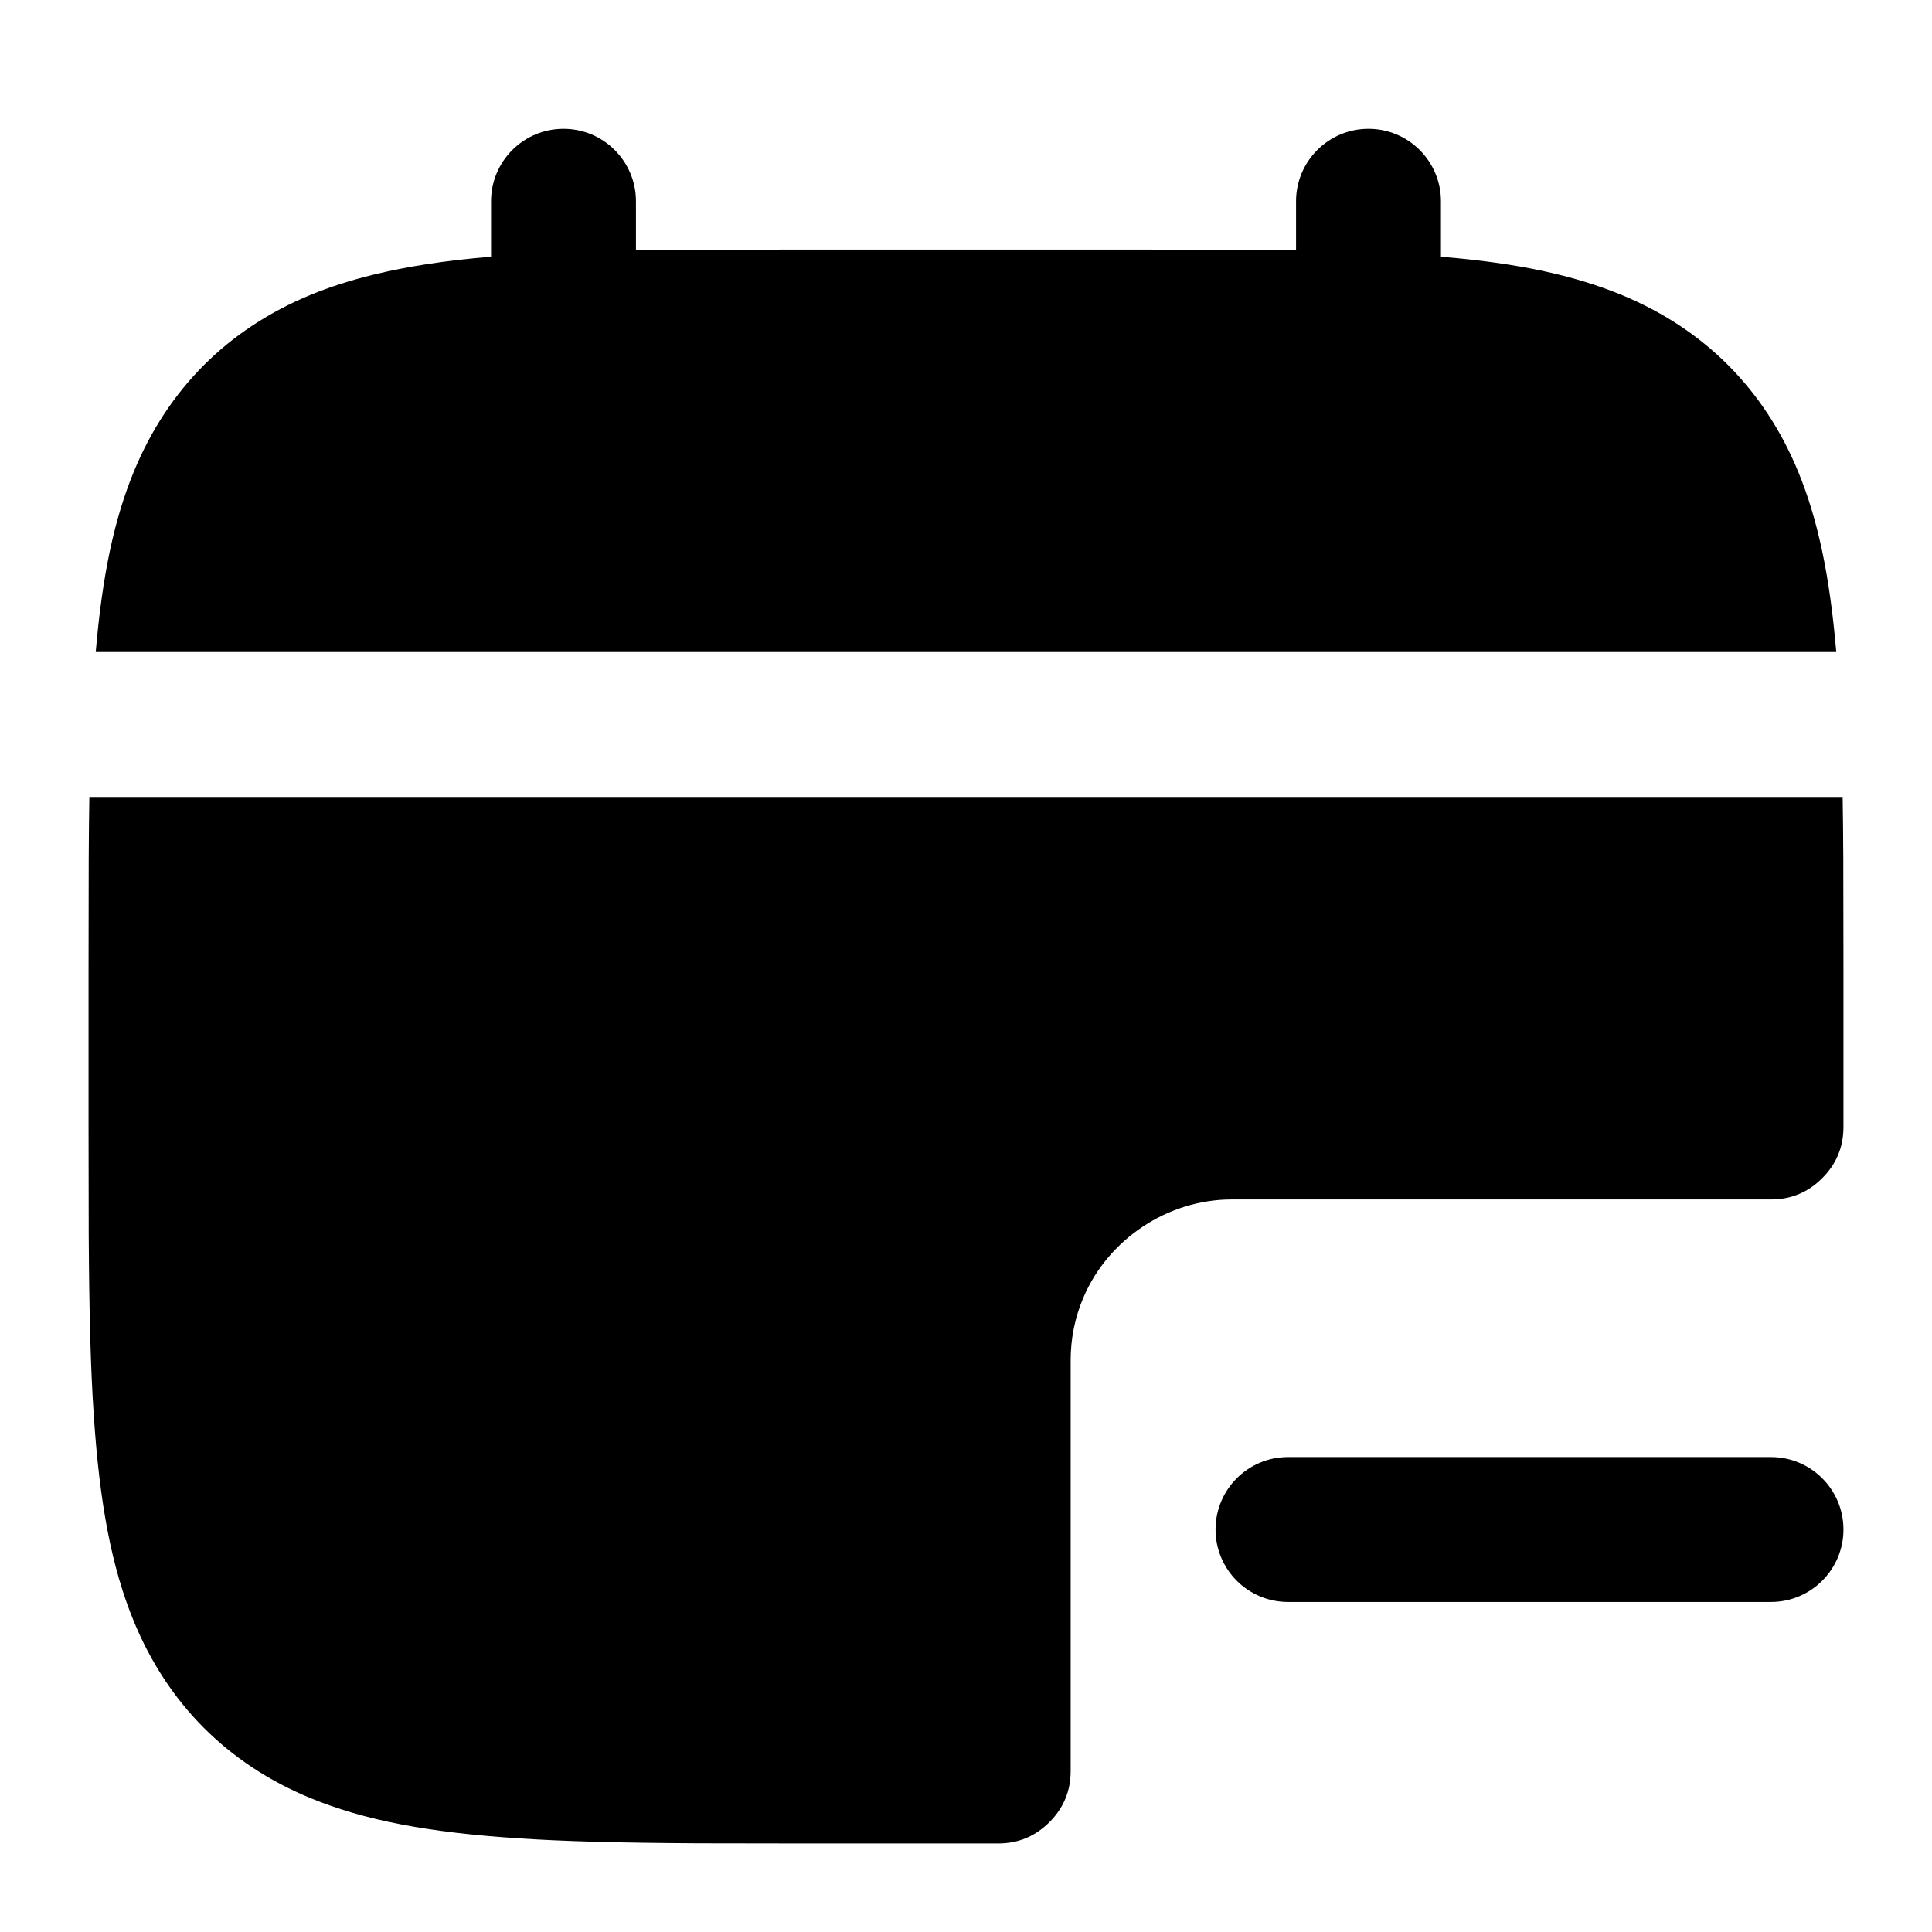
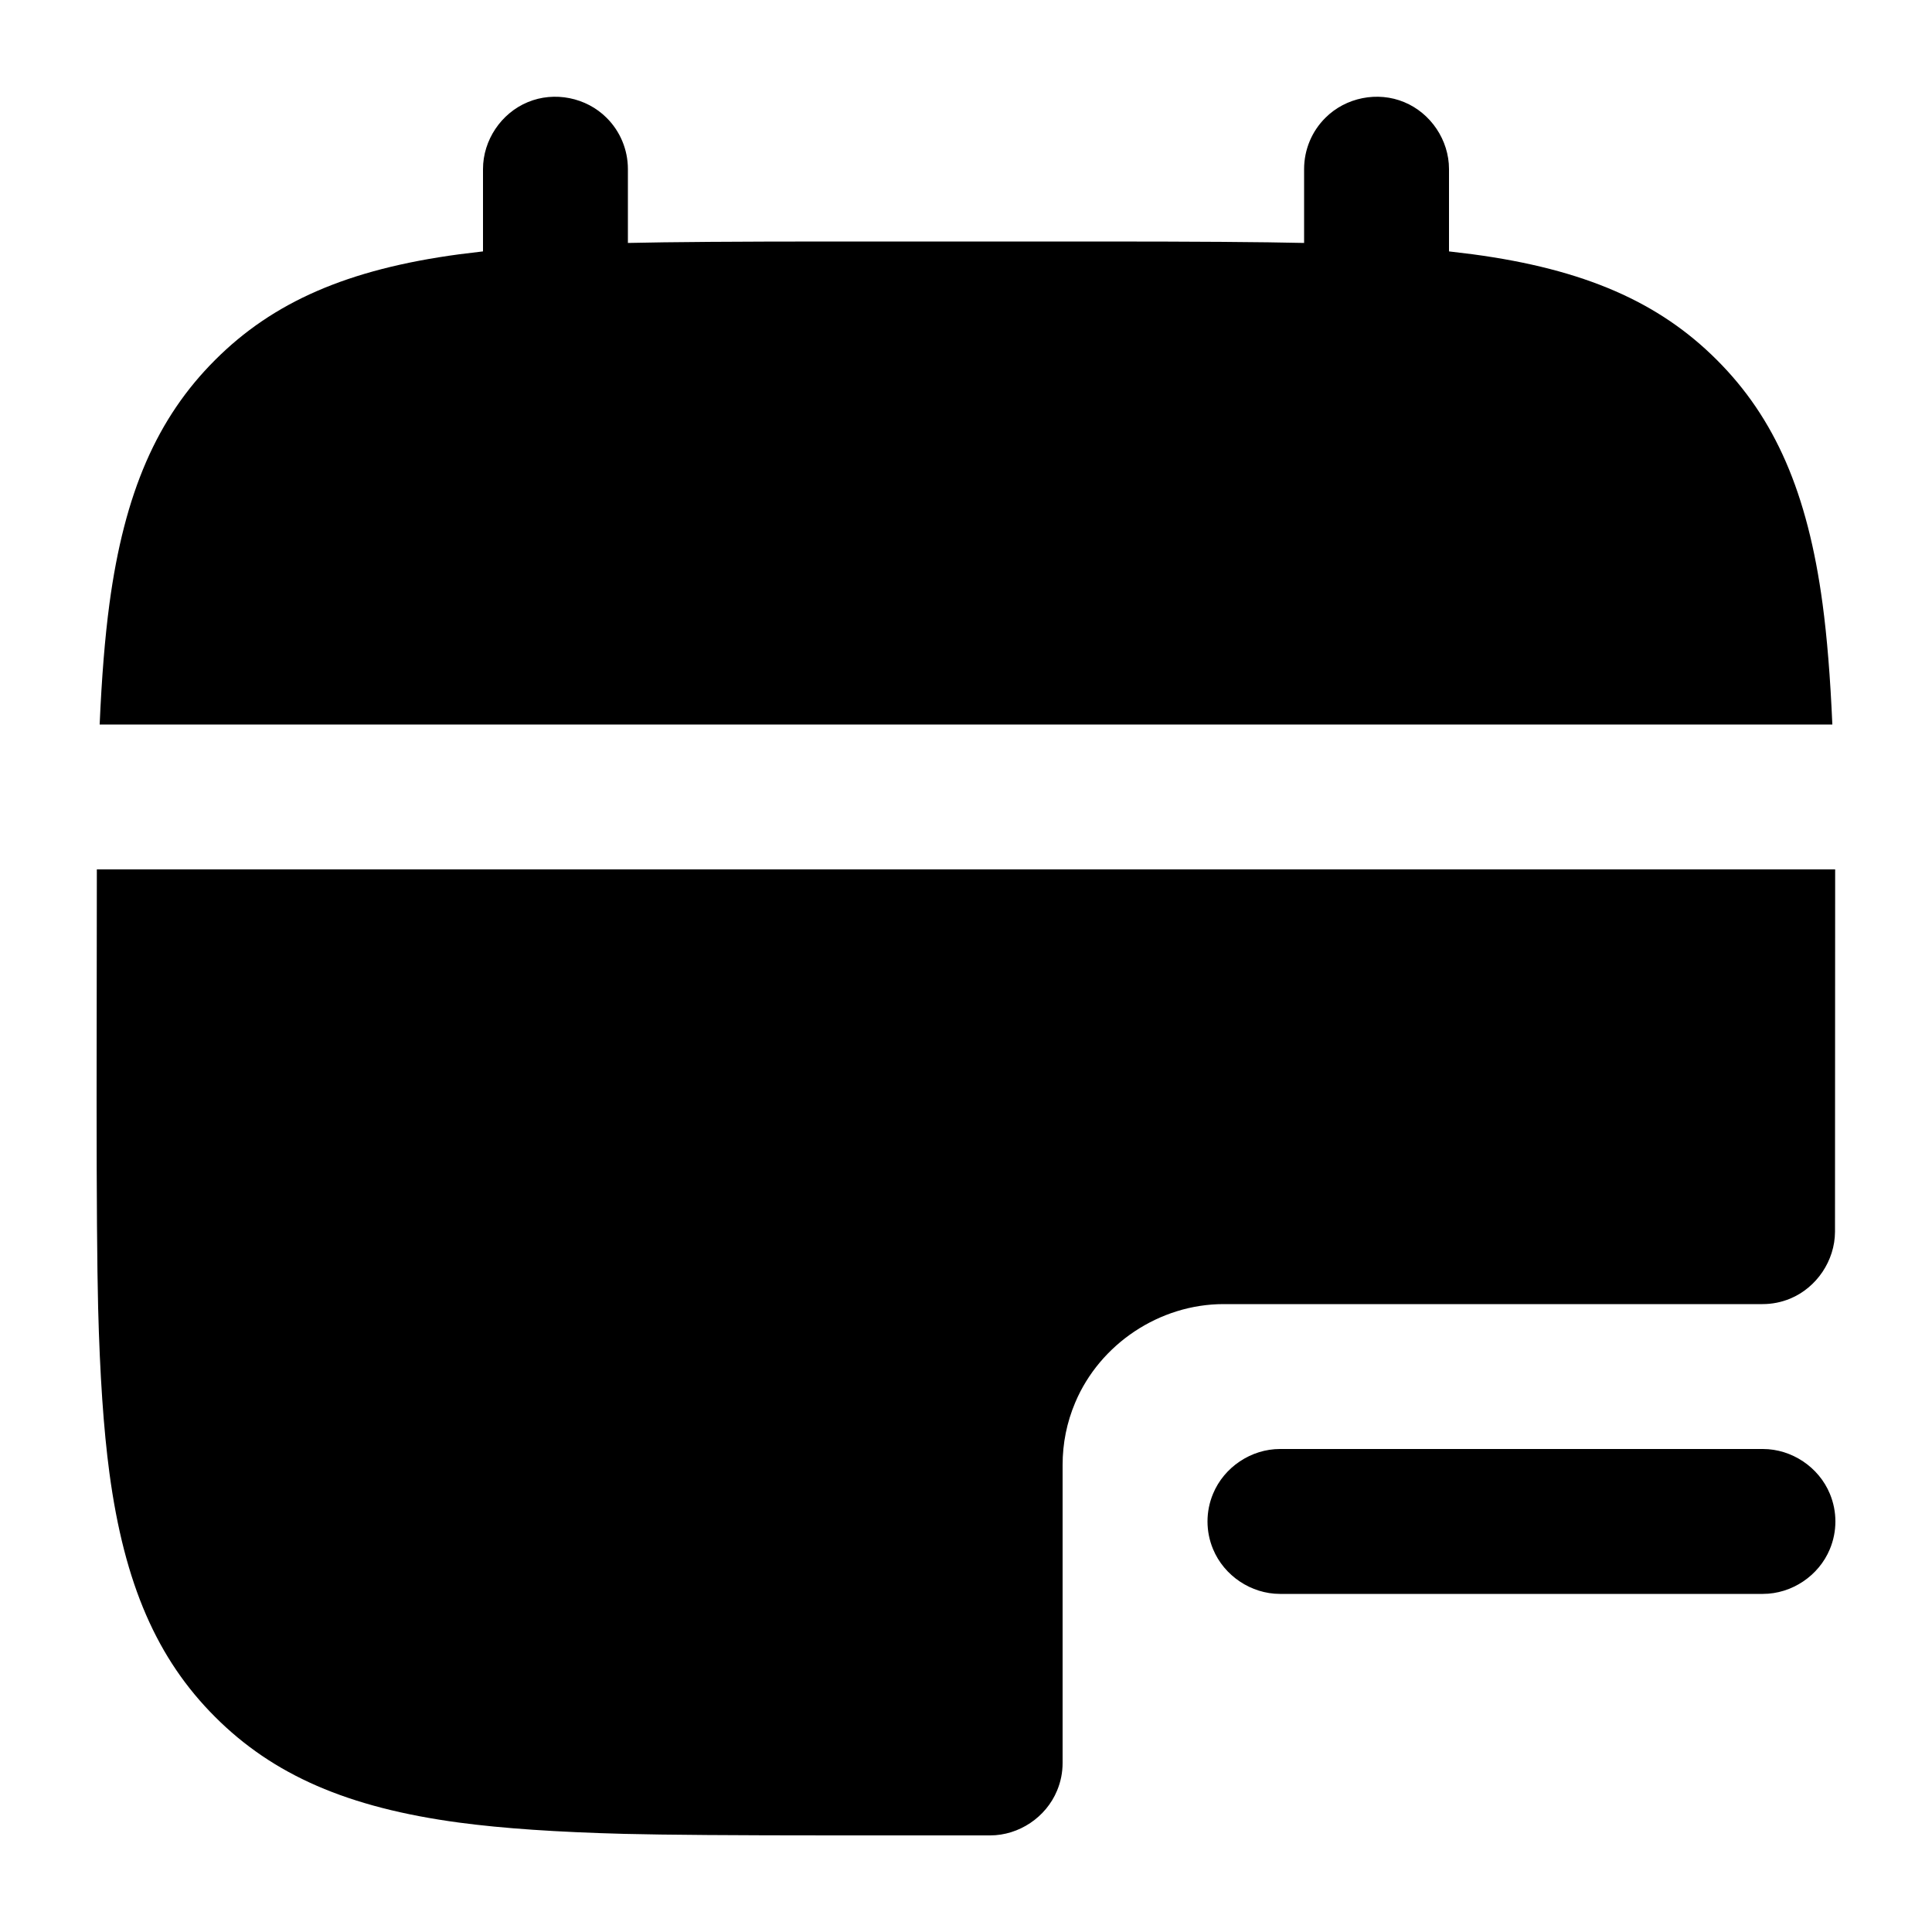
<svg viewBox="0 0 24 24" fill="none">
-   <path d="M1.1 14V12Q1.1 11.084 1.102 10.667Q1.104 10.248 1.11 9.9H22.89Q22.896 10.248 22.898 10.667Q22.9 11.084 22.9 12V12.5V14C22.9 14.249 22.812 14.46 22.636 14.636C22.46 14.812 22.249 14.9 22 14.9H15.3C14.505 14.9 13.764 15.395 13.457 16.122Q13.3 16.493 13.3 16.9V22C13.3 22.249 13.212 22.46 13.036 22.636C12.86 22.812 12.649 22.9 12.4 22.9H10Q9.084 22.9 8.667 22.898C7.663 22.892 7 22.874 6.432 22.836C5.301 22.762 4.52 22.609 3.86 22.338C2.83 21.914 2.085 21.166 1.662 20.14C1.391 19.48 1.238 18.699 1.164 17.568C1.126 17 1.108 16.337 1.102 15.333Q1.1 14.916 1.1 14ZM4.639 3.412C5.056 3.31 5.527 3.236 6.1 3.189V2.5C6.1 2.003 6.503 1.6 7 1.6C7.497 1.6 7.9 2.003 7.9 2.5V3.11Q8.248 3.105 8.667 3.102Q9.084 3.1 10 3.1H14Q14.916 3.1 15.333 3.102Q15.752 3.105 16.1 3.11V2.5C16.1 2.003 16.503 1.6 17 1.6C17.497 1.6 17.9 2.003 17.9 2.5V3.189C18.86 3.268 19.547 3.419 20.14 3.662C21.17 4.086 21.915 4.834 22.338 5.86C22.582 6.453 22.729 7.144 22.811 8.1H1.189C1.271 7.144 1.418 6.453 1.662 5.86C2.086 4.83 2.834 4.085 3.86 3.662Q4.218 3.515 4.639 3.412ZM16 19.9C15.503 19.9 15.1 19.497 15.1 19C15.1 18.503 15.503 18.1 16 18.1H22C22.497 18.1 22.9 18.503 22.9 19C22.9 19.497 22.497 19.9 22 19.9H16Z" fill="currentColor" />
+   <path d="M1.203 10.8L22.797 10.8L22.795 15.303C22.793 15.66 22.568 15.995 22.238 16.132Q22.073 16.2 21.895 16.2L15.2 16.2C14.405 16.2 13.664 16.695 13.357 17.422Q13.2 17.793 13.2 18.2L13.2 21.9Q13.2 22.079 13.131 22.244C12.994 22.575 12.658 22.8 12.3 22.8L10.35 22.8Q8.516 22.8 7.756 22.781Q6.51 22.749 5.704 22.641C4.317 22.455 3.39 22.047 2.672 21.328C1.953 20.61 1.545 19.683 1.359 18.296Q1.251 17.49 1.219 16.244Q1.2 15.484 1.2 13.65ZM10.35 3L13.65 3Q15.432 3 16.2 3.018L16.2 2.1C16.2 1.861 16.295 1.632 16.464 1.464C16.717 1.21 17.114 1.131 17.444 1.269C17.775 1.406 18 1.742 18 2.1L18 3.123L18.296 3.159C19.683 3.345 20.61 3.753 21.328 4.472C22.047 5.19 22.455 6.117 22.641 7.504Q22.724 8.123 22.762 9L1.238 9Q1.276 8.123 1.359 7.504C1.545 6.117 1.953 5.19 2.672 4.472C3.39 3.753 4.317 3.345 5.704 3.159L6 3.123L6 2.1C6 1.742 6.225 1.406 6.556 1.269C6.886 1.131 7.283 1.21 7.536 1.464C7.705 1.632 7.8 1.861 7.8 2.1L7.8 3.018Q8.568 3 10.35 3ZM15.9 18L21.9 18C22.258 18 22.594 18.225 22.731 18.556C22.823 18.776 22.823 19.024 22.731 19.244C22.594 19.575 22.258 19.8 21.9 19.8L15.9 19.8C15.542 19.8 15.206 19.575 15.069 19.244C14.977 19.024 14.977 18.776 15.069 18.556C15.206 18.225 15.542 18 15.9 18Z" fill="currentColor" />
</svg>
